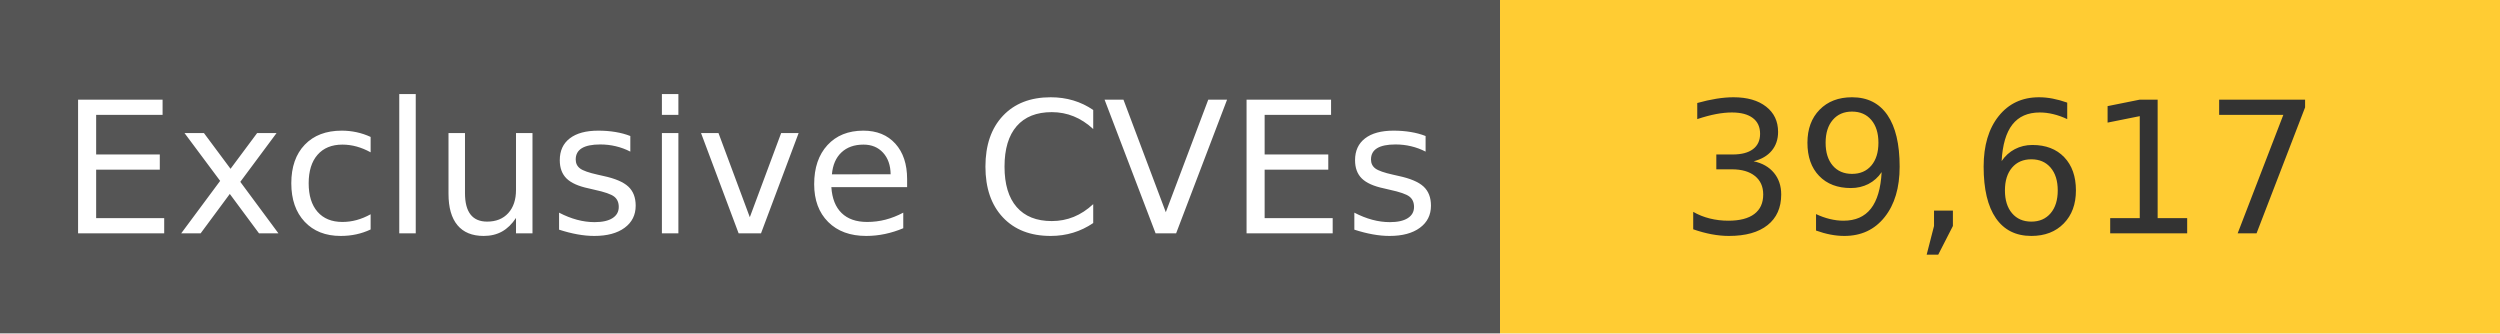
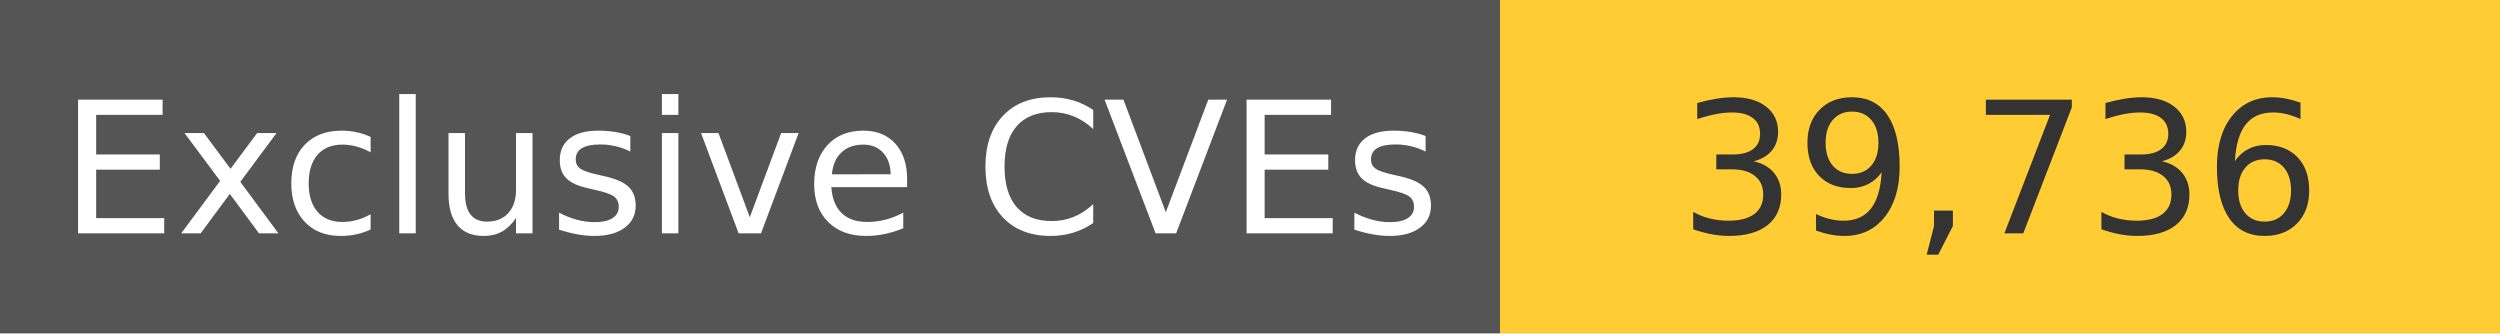
<svg xmlns="http://www.w3.org/2000/svg" width="150" height="20" role="img">
  <linearGradient id="s" x2="0" y2="100%">
    <stop offset="0" stop-color="#bbb" stop-opacity=".1" />
    <stop offset="1" stop-opacity=".1" />
  </linearGradient>
  <g>
    <rect width="90" height="20" fill="#555" />
    <rect x="90" width="267" height="20" fill="#ffcc33" />
  </g>
  <g fill="#fff" text-anchor="middle" font-family="Verdana,Geneva,DejaVu Sans,sans-serif" text-rendering="geometricPrecision" font-size="110">
    <text x="450" y="140" transform="scale(.1)" fill="#fff">
            Exclusive CVEs
        </text>
    <text x="1200" y="140" transform="scale(.1)" fill="#333">
-             39,617
+             39,736
        </text>
  </g>
</svg>
